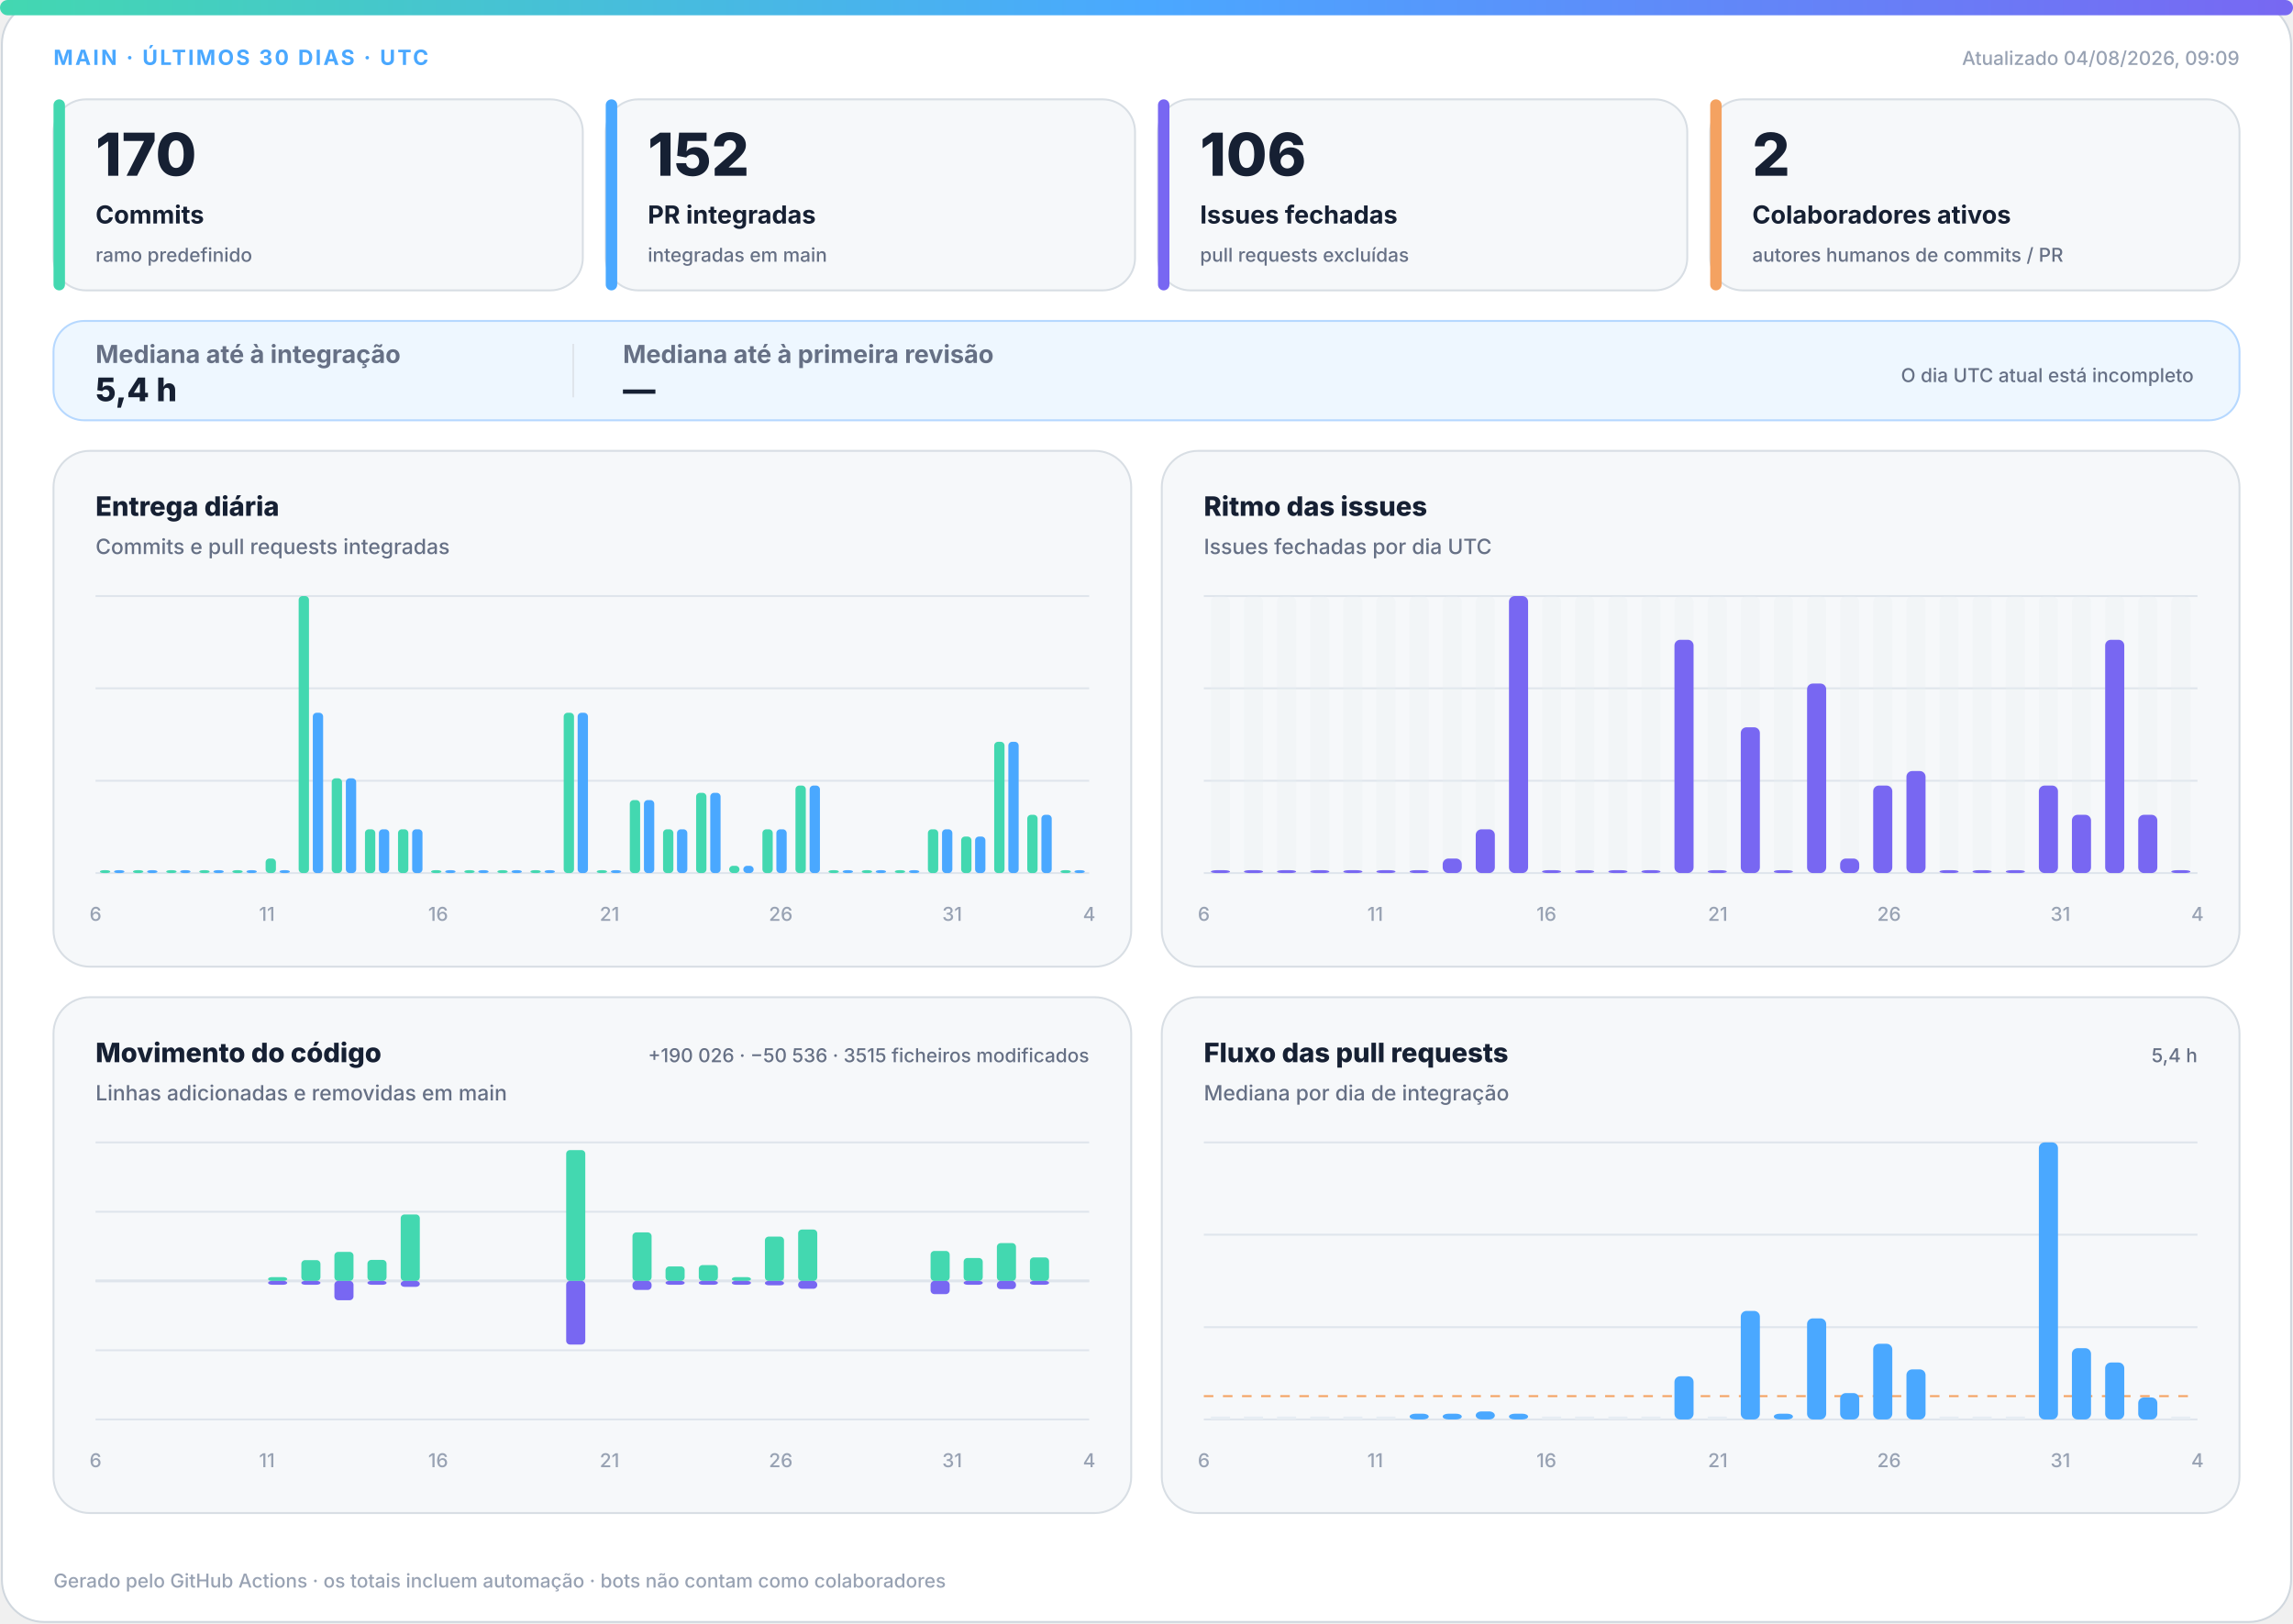
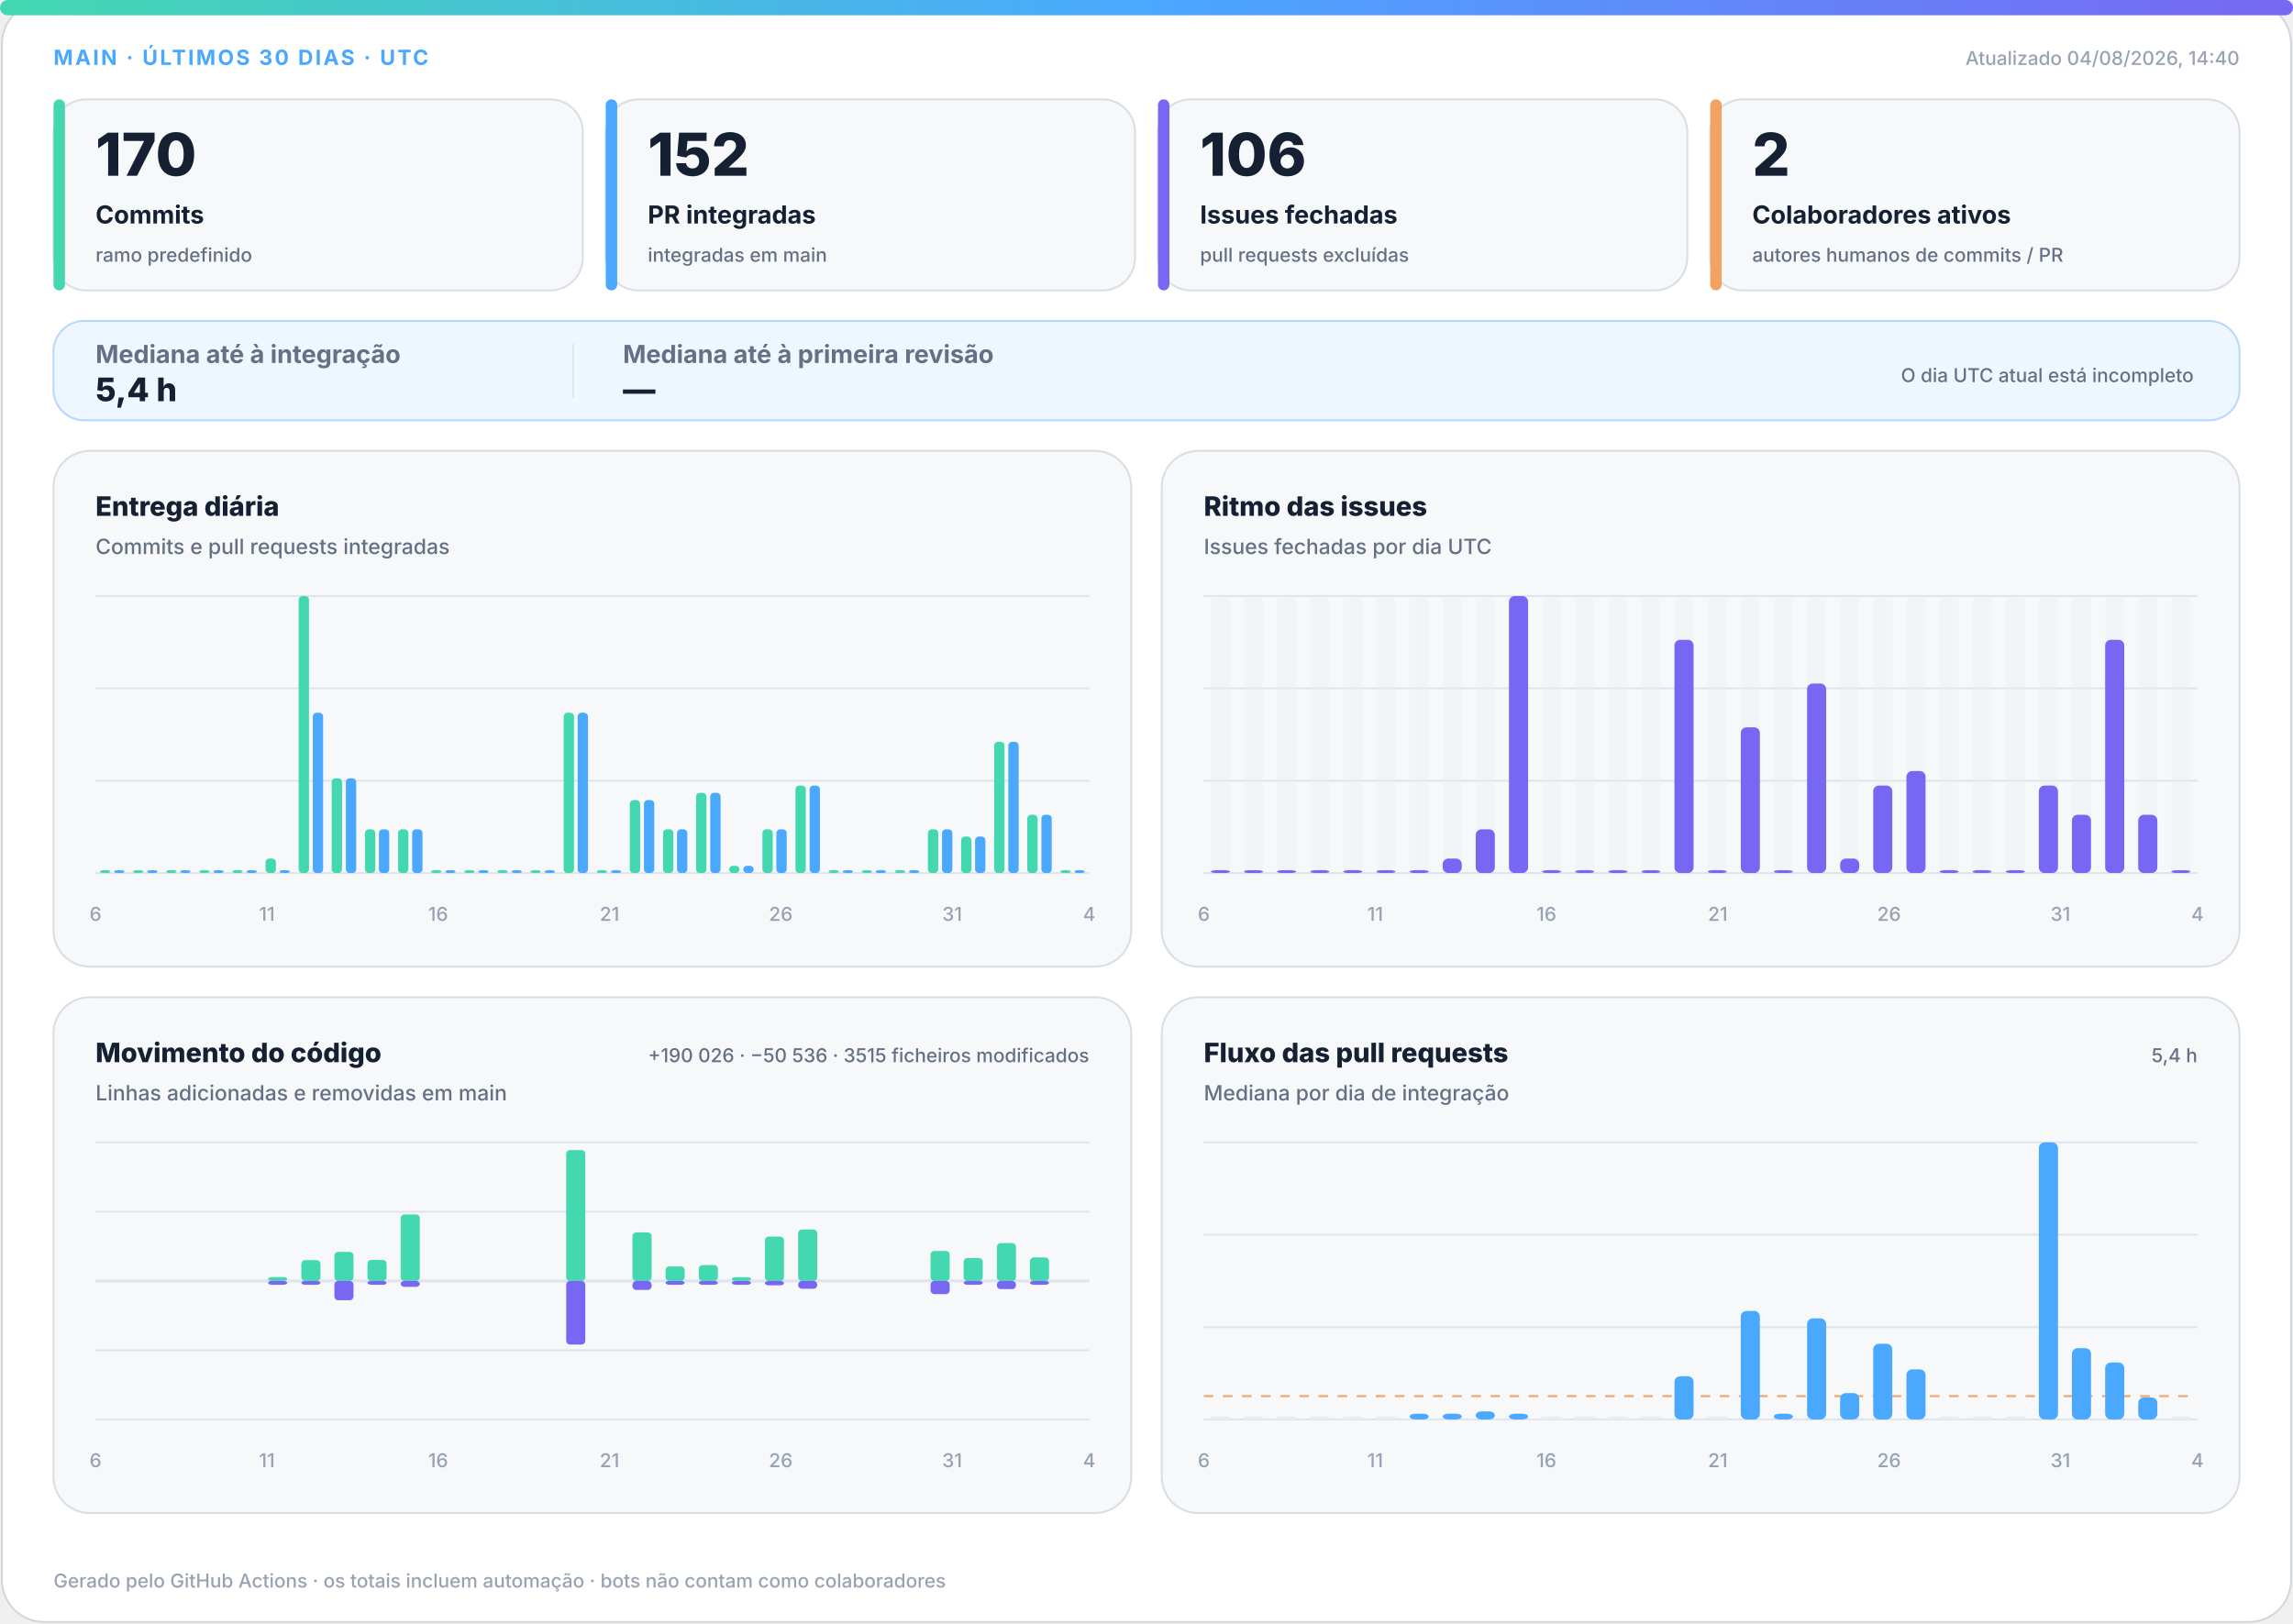
<svg xmlns="http://www.w3.org/2000/svg" width="1200" height="850" viewBox="0 0 1200 850" role="img" aria-labelledby="title desc">
  <defs>
    <linearGradient id="accent" x1="0" y1="0" x2="1" y2="0">
      <stop offset="0%" stop-color="#43d8b0" />
      <stop offset="50%" stop-color="#4aa8ff" />
      <stop offset="100%" stop-color="#7867f2" />
    </linearGradient>
    <linearGradient id="soft" x1="0" y1="0" x2="1" y2="1">
      <stop offset="0%" stop-color="#43d8b0" stop-opacity=".18" />
      <stop offset="100%" stop-color="#7867f2" stop-opacity=".12" />
    </linearGradient>
  </defs>
  <style>
.bg{fill:#fff;stroke:#d0d7de}.surface{fill:#f6f8fa;stroke:#d8dee4}.strong{fill:#eef7ff;stroke:#b6d8ff}.ink{fill:#162033}.muted{fill:#667085}.faint{fill:#98a2b3}.grid{stroke:#dfe5ec}.track{fill:#e7edf3}
.meta{font:750 11px -apple-system,BlinkMacSystemFont,"Segoe UI",sans-serif;letter-spacing:1.1px}.value{font:820 31px -apple-system,BlinkMacSystemFont,"Segoe UI",sans-serif}.label{font:720 13px -apple-system,BlinkMacSystemFont,"Segoe UI",sans-serif}.scope{font:520 10px -apple-system,BlinkMacSystemFont,"Segoe UI",sans-serif}.chart-title{font:760 14px -apple-system,BlinkMacSystemFont,"Segoe UI",sans-serif}.chart-subtitle{font:520 11px -apple-system,BlinkMacSystemFont,"Segoe UI",sans-serif}.small{font:540 10px -apple-system,BlinkMacSystemFont,"Segoe UI",sans-serif}.flow-value{font:780 17px -apple-system,BlinkMacSystemFont,"Segoe UI",sans-serif}
@media(prefers-color-scheme:dark){.bg{fill:#0d1117;stroke:#30363d}.surface{fill:#161b22;stroke:#30363d}.strong{fill:#10263a;stroke:#244d70}.ink{fill:#f0f6fc}.muted{fill:#a7b0bc}.faint{fill:#7d8590}.grid{stroke:#30363d}.track{fill:#27313d}}
</style>
  <rect class="bg" x="1" y="1" width="1198" height="848" rx="22" />
  <rect x="0" y="0" width="1200" height="8" rx="4" fill="url(#accent)" />
  <text class="meta" x="28" y="34" fill="#4aa8ff">MAIN · ÚLTIMOS 30 DIAS · UTC</text>
-   <text class="small faint" x="1172" y="34" text-anchor="end">Atualizado 04/08/2026, 09:09</text>
+   <text class="small faint" x="1172" y="34" text-anchor="end">Atualizado 04/08/2026, 14:40</text>
  <g>
    <rect class="surface" x="28" y="52" width="277" height="100" rx="17" />
    <rect x="28" y="52" width="6" height="100" rx="3" fill="#43d8b0" />
    <text class="value ink" x="50" y="92" style="font-size:31px">170</text>
    <text class="label ink" x="50" y="117" style="font-size:13px">Commits</text>
    <text class="scope muted" x="50" y="137" style="font-size:10px">ramo predefinido</text>
  </g>
  <g>
    <rect class="surface" x="317" y="52" width="277" height="100" rx="17" />
    <rect x="317" y="52" width="6" height="100" rx="3" fill="#4aa8ff" />
    <text class="value ink" x="339" y="92" style="font-size:31px">152</text>
    <text class="label ink" x="339" y="117" style="font-size:13px">PR integradas</text>
    <text class="scope muted" x="339" y="137" style="font-size:10px">integradas em main</text>
  </g>
  <g>
    <rect class="surface" x="606" y="52" width="277" height="100" rx="17" />
    <rect x="606" y="52" width="6" height="100" rx="3" fill="#7867f2" />
    <text class="value ink" x="628" y="92" style="font-size:31px">106</text>
    <text class="label ink" x="628" y="117" style="font-size:13px">Issues fechadas</text>
    <text class="scope muted" x="628" y="137" style="font-size:10px">pull requests excluídas</text>
  </g>
  <g>
    <rect class="surface" x="895" y="52" width="277" height="100" rx="17" />
    <rect x="895" y="52" width="6" height="100" rx="3" fill="#f4a261" />
    <text class="value ink" x="917" y="92" style="font-size:31px">2</text>
    <text class="label ink" x="917" y="117" style="font-size:13px">Colaboradores ativos</text>
    <text class="scope muted" x="917" y="137" style="font-size:10px">autores humanos de commits / PR</text>
  </g>
  <g>
    <rect class="strong" x="28" y="168" width="1144" height="52" rx="16" fill="url(#soft)" />
    <text class="label muted" x="50" y="190">Mediana até à integração</text>
    <text class="flow-value ink" x="50" y="210">5,4 h</text>
    <line class="grid" x1="300" y1="180" x2="300" y2="208" />
    <text class="label muted" x="326" y="190">Mediana até à primeira revisão</text>
    <text class="flow-value ink" x="326" y="210">—</text>
    <text class="scope muted" x="1148" y="200" text-anchor="end">O dia UTC atual está incompleto</text>
  </g>
  <g>
    <rect class="surface" x="28" y="236" width="564" height="270" rx="19" />
    <text class="chart-title ink" x="50" y="270">Entrega diária</text>
    <text class="chart-subtitle muted" x="50" y="290">Commits e pull requests integradas</text>
    <line class="grid" x1="50" y1="312.0" x2="570" y2="312.0" />
    <line class="grid" x1="50" y1="360.3" x2="570" y2="360.3" />
    <line class="grid" x1="50" y1="408.7" x2="570" y2="408.7" />
    <line class="grid" x1="50" y1="457.0" x2="570" y2="457.0" />
    <rect x="52.3" y="455.5" width="5.4" height="1.5" rx="2" fill="#43d8b0" />
    <rect x="59.7" y="455.5" width="5.4" height="1.5" rx="2" fill="#4aa8ff" />
    <rect x="69.6" y="455.5" width="5.4" height="1.5" rx="2" fill="#43d8b0" />
    <rect x="77.0" y="455.5" width="5.4" height="1.5" rx="2" fill="#4aa8ff" />
    <rect x="87.0" y="455.5" width="5.4" height="1.5" rx="2" fill="#43d8b0" />
    <rect x="94.3" y="455.5" width="5.4" height="1.5" rx="2" fill="#4aa8ff" />
    <rect x="104.3" y="455.5" width="5.4" height="1.5" rx="2" fill="#43d8b0" />
    <rect x="111.7" y="455.5" width="5.4" height="1.5" rx="2" fill="#4aa8ff" />
    <rect x="121.6" y="455.5" width="5.4" height="1.5" rx="2" fill="#43d8b0" />
    <rect x="129.0" y="455.5" width="5.4" height="1.5" rx="2" fill="#4aa8ff" />
    <rect x="139.0" y="449.4" width="5.4" height="7.6" rx="2" fill="#43d8b0" />
    <rect x="146.3" y="455.5" width="5.4" height="1.5" rx="2" fill="#4aa8ff" />
    <rect x="156.3" y="312.0" width="5.4" height="145.0" rx="2" fill="#43d8b0" />
    <rect x="163.7" y="373.1" width="5.4" height="83.9" rx="2" fill="#4aa8ff" />
    <rect x="173.6" y="407.4" width="5.4" height="49.6" rx="2" fill="#43d8b0" />
    <rect x="181.0" y="407.4" width="5.4" height="49.6" rx="2" fill="#4aa8ff" />
    <rect x="191.0" y="434.1" width="5.4" height="22.9" rx="2" fill="#43d8b0" />
    <rect x="198.3" y="434.1" width="5.4" height="22.9" rx="2" fill="#4aa8ff" />
    <rect x="208.3" y="434.1" width="5.4" height="22.9" rx="2" fill="#43d8b0" />
    <rect x="215.7" y="434.1" width="5.4" height="22.9" rx="2" fill="#4aa8ff" />
    <rect x="225.6" y="455.5" width="5.4" height="1.5" rx="2" fill="#43d8b0" />
    <rect x="233.0" y="455.5" width="5.4" height="1.5" rx="2" fill="#4aa8ff" />
    <rect x="243.0" y="455.5" width="5.4" height="1.5" rx="2" fill="#43d8b0" />
    <rect x="250.3" y="455.5" width="5.4" height="1.5" rx="2" fill="#4aa8ff" />
    <rect x="260.3" y="455.5" width="5.4" height="1.5" rx="2" fill="#43d8b0" />
    <rect x="267.7" y="455.5" width="5.4" height="1.5" rx="2" fill="#4aa8ff" />
    <rect x="277.6" y="455.5" width="5.4" height="1.5" rx="2" fill="#43d8b0" />
    <rect x="285.0" y="455.5" width="5.4" height="1.5" rx="2" fill="#4aa8ff" />
    <rect x="295.0" y="373.1" width="5.4" height="83.9" rx="2" fill="#43d8b0" />
    <rect x="302.3" y="373.1" width="5.4" height="83.9" rx="2" fill="#4aa8ff" />
    <rect x="312.3" y="455.5" width="5.4" height="1.5" rx="2" fill="#43d8b0" />
    <rect x="319.7" y="455.5" width="5.4" height="1.5" rx="2" fill="#4aa8ff" />
    <rect x="329.6" y="418.8" width="5.4" height="38.2" rx="2" fill="#43d8b0" />
    <rect x="337.0" y="418.8" width="5.4" height="38.2" rx="2" fill="#4aa8ff" />
    <rect x="347.0" y="434.1" width="5.4" height="22.9" rx="2" fill="#43d8b0" />
    <rect x="354.3" y="434.1" width="5.4" height="22.9" rx="2" fill="#4aa8ff" />
    <rect x="364.3" y="415.0" width="5.4" height="42.0" rx="2" fill="#43d8b0" />
    <rect x="371.7" y="415.0" width="5.4" height="42.0" rx="2" fill="#4aa8ff" />
    <rect x="381.6" y="453.2" width="5.4" height="3.8" rx="2" fill="#43d8b0" />
    <rect x="389.0" y="453.2" width="5.4" height="3.8" rx="2" fill="#4aa8ff" />
    <rect x="399.0" y="434.1" width="5.4" height="22.9" rx="2" fill="#43d8b0" />
    <rect x="406.3" y="434.1" width="5.4" height="22.9" rx="2" fill="#4aa8ff" />
    <rect x="416.3" y="411.2" width="5.4" height="45.8" rx="2" fill="#43d8b0" />
    <rect x="423.7" y="411.2" width="5.4" height="45.8" rx="2" fill="#4aa8ff" />
    <rect x="433.6" y="455.5" width="5.4" height="1.5" rx="2" fill="#43d8b0" />
    <rect x="441.0" y="455.5" width="5.4" height="1.5" rx="2" fill="#4aa8ff" />
    <rect x="451.0" y="455.5" width="5.4" height="1.5" rx="2" fill="#43d8b0" />
    <rect x="458.3" y="455.5" width="5.4" height="1.5" rx="2" fill="#4aa8ff" />
    <rect x="468.3" y="455.5" width="5.4" height="1.5" rx="2" fill="#43d8b0" />
    <rect x="475.7" y="455.5" width="5.4" height="1.5" rx="2" fill="#4aa8ff" />
    <rect x="485.6" y="434.1" width="5.4" height="22.9" rx="2" fill="#43d8b0" />
    <rect x="493.0" y="434.1" width="5.4" height="22.9" rx="2" fill="#4aa8ff" />
    <rect x="503.0" y="437.9" width="5.4" height="19.1" rx="2" fill="#43d8b0" />
    <rect x="510.3" y="437.9" width="5.4" height="19.1" rx="2" fill="#4aa8ff" />
    <rect x="520.3" y="388.3" width="5.4" height="68.7" rx="2" fill="#43d8b0" />
    <rect x="527.7" y="388.3" width="5.4" height="68.7" rx="2" fill="#4aa8ff" />
    <rect x="537.6" y="426.5" width="5.4" height="30.5" rx="2" fill="#43d8b0" />
    <rect x="545.0" y="426.5" width="5.4" height="30.5" rx="2" fill="#4aa8ff" />
    <rect x="555.0" y="455.5" width="5.4" height="1.5" rx="2" fill="#43d8b0" />
    <rect x="562.3" y="455.5" width="5.4" height="1.5" rx="2" fill="#4aa8ff" />
    <text class="small faint" x="50.0" y="482" text-anchor="middle">6</text>
    <text class="small faint" x="139.7" y="482" text-anchor="middle">11</text>
    <text class="small faint" x="229.3" y="482" text-anchor="middle">16</text>
    <text class="small faint" x="319.0" y="482" text-anchor="middle">21</text>
    <text class="small faint" x="408.6" y="482" text-anchor="middle">26</text>
    <text class="small faint" x="498.3" y="482" text-anchor="middle">31</text>
    <text class="small faint" x="570.0" y="482" text-anchor="middle">4</text>
  </g>
  <g>
    <rect class="surface" x="608" y="236" width="564" height="270" rx="19" />
    <text class="chart-title ink" x="630" y="270">Ritmo das issues</text>
    <text class="chart-subtitle muted" x="630" y="290">Issues fechadas por dia UTC</text>
    <line class="grid" x1="630" y1="312.0" x2="1150" y2="312.0" />
    <line class="grid" x1="630" y1="360.3" x2="1150" y2="360.3" />
    <line class="grid" x1="630" y1="408.7" x2="1150" y2="408.7" />
    <line class="grid" x1="630" y1="457.0" x2="1150" y2="457.0" />
    <g>
      <rect class="track" x="633.7" y="312" width="10.0" height="145" rx="3" opacity=".3" />
      <rect x="633.7" y="455.5" width="10.0" height="1.5" rx="3" fill="#7867f2" />
    </g>
    <g>
      <rect class="track" x="651.0" y="312" width="10.0" height="145" rx="3" opacity=".3" />
      <rect x="651.0" y="455.5" width="10.0" height="1.5" rx="3" fill="#7867f2" />
    </g>
    <g>
      <rect class="track" x="668.3" y="312" width="10.0" height="145" rx="3" opacity=".3" />
      <rect x="668.3" y="455.5" width="10.0" height="1.5" rx="3" fill="#7867f2" />
    </g>
    <g>
      <rect class="track" x="685.7" y="312" width="10.0" height="145" rx="3" opacity=".3" />
      <rect x="685.7" y="455.5" width="10.0" height="1.5" rx="3" fill="#7867f2" />
    </g>
    <g>
      <rect class="track" x="703.0" y="312" width="10.0" height="145" rx="3" opacity=".3" />
      <rect x="703.0" y="455.5" width="10.0" height="1.5" rx="3" fill="#7867f2" />
    </g>
    <g>
      <rect class="track" x="720.3" y="312" width="10.0" height="145" rx="3" opacity=".3" />
      <rect x="720.3" y="455.5" width="10.0" height="1.5" rx="3" fill="#7867f2" />
    </g>
    <g>
      <rect class="track" x="737.7" y="312" width="10.0" height="145" rx="3" opacity=".3" />
      <rect x="737.7" y="455.5" width="10.0" height="1.5" rx="3" fill="#7867f2" />
    </g>
    <g>
      <rect class="track" x="755.0" y="312" width="10.0" height="145" rx="3" opacity=".3" />
      <rect x="755.0" y="449.4" width="10.0" height="7.6" rx="3" fill="#7867f2" />
    </g>
    <g>
      <rect class="track" x="772.3" y="312" width="10.0" height="145" rx="3" opacity=".3" />
      <rect x="772.3" y="434.1" width="10.0" height="22.9" rx="3" fill="#7867f2" />
    </g>
    <g>
      <rect class="track" x="789.7" y="312" width="10.0" height="145" rx="3" opacity=".3" />
      <rect x="789.7" y="312.0" width="10.0" height="145.0" rx="3" fill="#7867f2" />
    </g>
    <g>
      <rect class="track" x="807.0" y="312" width="10.0" height="145" rx="3" opacity=".3" />
      <rect x="807.0" y="455.5" width="10.0" height="1.5" rx="3" fill="#7867f2" />
    </g>
    <g>
      <rect class="track" x="824.3" y="312" width="10.0" height="145" rx="3" opacity=".3" />
      <rect x="824.3" y="455.5" width="10.0" height="1.5" rx="3" fill="#7867f2" />
    </g>
    <g>
      <rect class="track" x="841.7" y="312" width="10.0" height="145" rx="3" opacity=".3" />
      <rect x="841.7" y="455.5" width="10.0" height="1.5" rx="3" fill="#7867f2" />
    </g>
    <g>
      <rect class="track" x="859.0" y="312" width="10.0" height="145" rx="3" opacity=".3" />
      <rect x="859.0" y="455.5" width="10.0" height="1.5" rx="3" fill="#7867f2" />
    </g>
    <g>
      <rect class="track" x="876.3" y="312" width="10.0" height="145" rx="3" opacity=".3" />
      <rect x="876.3" y="334.9" width="10.0" height="122.1" rx="3" fill="#7867f2" />
    </g>
    <g>
      <rect class="track" x="893.7" y="312" width="10.0" height="145" rx="3" opacity=".3" />
      <rect x="893.7" y="455.5" width="10.0" height="1.5" rx="3" fill="#7867f2" />
    </g>
    <g>
      <rect class="track" x="911.0" y="312" width="10.0" height="145" rx="3" opacity=".3" />
      <rect x="911.0" y="380.7" width="10.0" height="76.3" rx="3" fill="#7867f2" />
    </g>
    <g>
      <rect class="track" x="928.3" y="312" width="10.0" height="145" rx="3" opacity=".3" />
      <rect x="928.3" y="455.5" width="10.0" height="1.5" rx="3" fill="#7867f2" />
    </g>
    <g>
      <rect class="track" x="945.7" y="312" width="10.0" height="145" rx="3" opacity=".3" />
      <rect x="945.7" y="357.8" width="10.0" height="99.2" rx="3" fill="#7867f2" />
    </g>
    <g>
      <rect class="track" x="963.0" y="312" width="10.0" height="145" rx="3" opacity=".3" />
      <rect x="963.0" y="449.4" width="10.0" height="7.6" rx="3" fill="#7867f2" />
    </g>
    <g>
      <rect class="track" x="980.3" y="312" width="10.0" height="145" rx="3" opacity=".3" />
      <rect x="980.3" y="411.2" width="10.0" height="45.8" rx="3" fill="#7867f2" />
    </g>
    <g>
      <rect class="track" x="997.7" y="312" width="10.0" height="145" rx="3" opacity=".3" />
      <rect x="997.7" y="403.6" width="10.0" height="53.4" rx="3" fill="#7867f2" />
    </g>
    <g>
      <rect class="track" x="1015.0" y="312" width="10.0" height="145" rx="3" opacity=".3" />
      <rect x="1015.0" y="455.5" width="10.0" height="1.5" rx="3" fill="#7867f2" />
    </g>
    <g>
      <rect class="track" x="1032.3" y="312" width="10.0" height="145" rx="3" opacity=".3" />
      <rect x="1032.3" y="455.5" width="10.0" height="1.5" rx="3" fill="#7867f2" />
    </g>
    <g>
      <rect class="track" x="1049.7" y="312" width="10.0" height="145" rx="3" opacity=".3" />
      <rect x="1049.7" y="455.5" width="10.0" height="1.5" rx="3" fill="#7867f2" />
    </g>
    <g>
      <rect class="track" x="1067.0" y="312" width="10.0" height="145" rx="3" opacity=".3" />
      <rect x="1067.0" y="411.2" width="10.0" height="45.8" rx="3" fill="#7867f2" />
    </g>
    <g>
      <rect class="track" x="1084.3" y="312" width="10.0" height="145" rx="3" opacity=".3" />
      <rect x="1084.3" y="426.5" width="10.0" height="30.5" rx="3" fill="#7867f2" />
    </g>
    <g>
      <rect class="track" x="1101.7" y="312" width="10.0" height="145" rx="3" opacity=".3" />
      <rect x="1101.7" y="334.9" width="10.0" height="122.1" rx="3" fill="#7867f2" />
    </g>
    <g>
      <rect class="track" x="1119.0" y="312" width="10.0" height="145" rx="3" opacity=".3" />
      <rect x="1119.0" y="426.5" width="10.0" height="30.5" rx="3" fill="#7867f2" />
    </g>
    <g>
      <rect class="track" x="1136.3" y="312" width="10.0" height="145" rx="3" opacity=".3" />
      <rect x="1136.3" y="455.5" width="10.0" height="1.5" rx="3" fill="#7867f2" />
    </g>
    <text class="small faint" x="630.0" y="482" text-anchor="middle">6</text>
    <text class="small faint" x="719.7" y="482" text-anchor="middle">11</text>
    <text class="small faint" x="809.3" y="482" text-anchor="middle">16</text>
    <text class="small faint" x="899.0" y="482" text-anchor="middle">21</text>
    <text class="small faint" x="988.6" y="482" text-anchor="middle">26</text>
    <text class="small faint" x="1078.3" y="482" text-anchor="middle">31</text>
    <text class="small faint" x="1150.0" y="482" text-anchor="middle">4</text>
  </g>
  <g>
    <rect class="surface" x="28" y="522" width="564" height="270" rx="19" />
    <text class="chart-title ink" x="50" y="556">Movimento do código</text>
    <text class="chart-subtitle muted" x="50" y="576">Linhas adicionadas e removidas em main</text>
    <text class="small muted" x="570" y="556" text-anchor="end">+190 026 · −50 536 · 3515 ficheiros modificados</text>
    <line class="grid" x1="50" y1="598.0" x2="570" y2="598.0" />
    <line class="grid" x1="50" y1="634.3" x2="570" y2="634.3" />
    <line class="grid" x1="50" y1="670.5" x2="570" y2="670.5" />
    <line class="grid" x1="50" y1="706.8" x2="570" y2="706.8" />
    <line class="grid" x1="50" y1="743.0" x2="570" y2="743.0" />
    <line class="grid" x1="50" y1="670.5" x2="570" y2="670.5" stroke-width="1.5" />
    <rect x="53.7" y="670.5" width="10.0" height="0.0" rx="2" fill="#43d8b0" />
    <rect x="53.7" y="670.5" width="10.0" height="0.0" rx="2" fill="#7867f2" />
    <rect x="71.0" y="670.5" width="10.0" height="0.0" rx="2" fill="#43d8b0" />
    <rect x="71.0" y="670.5" width="10.0" height="0.0" rx="2" fill="#7867f2" />
    <rect x="88.3" y="670.5" width="10.0" height="0.0" rx="2" fill="#43d8b0" />
    <rect x="88.3" y="670.5" width="10.0" height="0.0" rx="2" fill="#7867f2" />
    <rect x="105.7" y="670.5" width="10.0" height="0.0" rx="2" fill="#43d8b0" />
    <rect x="105.7" y="670.5" width="10.0" height="0.0" rx="2" fill="#7867f2" />
    <rect x="123.0" y="670.5" width="10.0" height="0.0" rx="2" fill="#43d8b0" />
    <rect x="123.0" y="670.5" width="10.0" height="0.0" rx="2" fill="#7867f2" />
    <rect x="140.3" y="668.5" width="10.0" height="2.0" rx="2" fill="#43d8b0" />
    <rect x="140.3" y="670.5" width="10.0" height="2.0" rx="2" fill="#7867f2" />
    <rect x="157.7" y="659.6" width="10.0" height="10.9" rx="2" fill="#43d8b0" />
    <rect x="157.7" y="670.5" width="10.0" height="2.0" rx="2" fill="#7867f2" />
    <rect x="175.0" y="655.3" width="10.0" height="15.2" rx="2" fill="#43d8b0" />
    <rect x="175.0" y="670.5" width="10.0" height="10.1" rx="2" fill="#7867f2" />
    <rect x="192.3" y="659.5" width="10.0" height="11.0" rx="2" fill="#43d8b0" />
    <rect x="192.3" y="670.5" width="10.0" height="2.0" rx="2" fill="#7867f2" />
    <rect x="209.7" y="635.7" width="10.0" height="34.8" rx="2" fill="#43d8b0" />
    <rect x="209.7" y="670.5" width="10.0" height="3.1" rx="2" fill="#7867f2" />
    <rect x="227.0" y="670.5" width="10.0" height="0.0" rx="2" fill="#43d8b0" />
    <rect x="227.0" y="670.5" width="10.0" height="0.0" rx="2" fill="#7867f2" />
    <rect x="244.3" y="670.5" width="10.0" height="0.0" rx="2" fill="#43d8b0" />
    <rect x="244.3" y="670.5" width="10.0" height="0.0" rx="2" fill="#7867f2" />
    <rect x="261.7" y="670.5" width="10.0" height="0.0" rx="2" fill="#43d8b0" />
    <rect x="261.7" y="670.5" width="10.0" height="0.0" rx="2" fill="#7867f2" />
    <rect x="279.0" y="670.5" width="10.0" height="0.0" rx="2" fill="#43d8b0" />
    <rect x="279.0" y="670.5" width="10.0" height="0.0" rx="2" fill="#7867f2" />
    <rect x="296.3" y="602.0" width="10.0" height="68.5" rx="2" fill="#43d8b0" />
    <rect x="296.3" y="670.5" width="10.0" height="33.3" rx="2" fill="#7867f2" />
    <rect x="313.7" y="670.5" width="10.0" height="0.0" rx="2" fill="#43d8b0" />
    <rect x="313.7" y="670.5" width="10.0" height="0.0" rx="2" fill="#7867f2" />
    <rect x="331.0" y="645.1" width="10.0" height="25.4" rx="2" fill="#43d8b0" />
    <rect x="331.0" y="670.5" width="10.0" height="4.7" rx="2" fill="#7867f2" />
    <rect x="348.3" y="662.9" width="10.0" height="7.6" rx="2" fill="#43d8b0" />
    <rect x="348.3" y="670.5" width="10.0" height="2.0" rx="2" fill="#7867f2" />
    <rect x="365.7" y="662.2" width="10.0" height="8.3" rx="2" fill="#43d8b0" />
    <rect x="365.7" y="670.5" width="10.0" height="2.0" rx="2" fill="#7867f2" />
    <rect x="383.0" y="668.5" width="10.0" height="2.0" rx="2" fill="#43d8b0" />
    <rect x="383.0" y="670.5" width="10.0" height="2.0" rx="2" fill="#7867f2" />
    <rect x="400.3" y="647.3" width="10.0" height="23.2" rx="2" fill="#43d8b0" />
    <rect x="400.3" y="670.5" width="10.0" height="2.3" rx="2" fill="#7867f2" />
    <rect x="417.7" y="643.6" width="10.0" height="26.9" rx="2" fill="#43d8b0" />
    <rect x="417.7" y="670.5" width="10.0" height="4.1" rx="2" fill="#7867f2" />
    <rect x="435.0" y="670.5" width="10.0" height="0.0" rx="2" fill="#43d8b0" />
    <rect x="435.0" y="670.5" width="10.0" height="0.0" rx="2" fill="#7867f2" />
    <rect x="452.3" y="670.5" width="10.0" height="0.0" rx="2" fill="#43d8b0" />
    <rect x="452.3" y="670.5" width="10.0" height="0.0" rx="2" fill="#7867f2" />
    <rect x="469.7" y="670.5" width="10.0" height="0.0" rx="2" fill="#43d8b0" />
    <rect x="469.7" y="670.5" width="10.0" height="0.0" rx="2" fill="#7867f2" />
    <rect x="487.0" y="654.8" width="10.0" height="15.7" rx="2" fill="#43d8b0" />
    <rect x="487.0" y="670.5" width="10.0" height="6.9" rx="2" fill="#7867f2" />
    <rect x="504.3" y="658.5" width="10.0" height="12.0" rx="2" fill="#43d8b0" />
    <rect x="504.3" y="670.5" width="10.0" height="2.0" rx="2" fill="#7867f2" />
    <rect x="521.7" y="650.7" width="10.0" height="19.8" rx="2" fill="#43d8b0" />
    <rect x="521.7" y="670.5" width="10.0" height="4.3" rx="2" fill="#7867f2" />
    <rect x="539.0" y="658.2" width="10.0" height="12.3" rx="2" fill="#43d8b0" />
    <rect x="539.0" y="670.5" width="10.0" height="2.0" rx="2" fill="#7867f2" />
    <rect x="556.3" y="670.5" width="10.0" height="0.0" rx="2" fill="#43d8b0" />
    <rect x="556.3" y="670.5" width="10.0" height="0.0" rx="2" fill="#7867f2" />
    <text class="small faint" x="50.0" y="768" text-anchor="middle">6</text>
    <text class="small faint" x="139.7" y="768" text-anchor="middle">11</text>
    <text class="small faint" x="229.3" y="768" text-anchor="middle">16</text>
    <text class="small faint" x="319.0" y="768" text-anchor="middle">21</text>
    <text class="small faint" x="408.6" y="768" text-anchor="middle">26</text>
    <text class="small faint" x="498.3" y="768" text-anchor="middle">31</text>
    <text class="small faint" x="570.0" y="768" text-anchor="middle">4</text>
  </g>
  <g>
    <rect class="surface" x="608" y="522" width="564" height="270" rx="19" />
    <text class="chart-title ink" x="630" y="556">Fluxo das pull requests</text>
    <text class="chart-subtitle muted" x="630" y="576">Mediana por dia de integração</text>
    <text class="small muted" x="1150" y="556" text-anchor="end">5,4 h</text>
    <line class="grid" x1="630" y1="598.0" x2="1150" y2="598.0" />
    <line class="grid" x1="630" y1="646.3" x2="1150" y2="646.3" />
    <line class="grid" x1="630" y1="694.7" x2="1150" y2="694.7" />
    <line class="grid" x1="630" y1="743.0" x2="1150" y2="743.0" />
    <line x1="630" y1="730.8" x2="1150" y2="730.8" stroke="#f4a261" stroke-dasharray="5 5" />
    <rect class="track" x="633.7" y="741.5" width="10.0" height="1.5" />
    <rect class="track" x="651.0" y="741.5" width="10.0" height="1.5" />
    <rect class="track" x="668.3" y="741.5" width="10.0" height="1.5" />
    <rect class="track" x="685.7" y="741.5" width="10.0" height="1.5" />
    <rect class="track" x="703.0" y="741.5" width="10.0" height="1.5" />
    <rect class="track" x="720.3" y="741.5" width="10.0" height="1.5" />
    <rect x="737.7" y="740.0" width="10.0" height="3.0" rx="3" fill="#4aa8ff" />
    <rect x="755.0" y="740.0" width="10.0" height="3.0" rx="3" fill="#4aa8ff" />
    <rect x="772.3" y="738.8" width="10.0" height="4.2" rx="3" fill="#4aa8ff" />
    <rect x="789.7" y="740.0" width="10.0" height="3.0" rx="3" fill="#4aa8ff" />
    <rect class="track" x="807.0" y="741.5" width="10.0" height="1.5" />
    <rect class="track" x="824.3" y="741.5" width="10.0" height="1.5" />
    <rect class="track" x="841.7" y="741.5" width="10.0" height="1.5" />
    <rect class="track" x="859.0" y="741.5" width="10.0" height="1.5" />
    <rect x="876.3" y="720.4" width="10.0" height="22.6" rx="3" fill="#4aa8ff" />
    <rect class="track" x="893.7" y="741.5" width="10.0" height="1.5" />
    <rect x="911.0" y="686.2" width="10.0" height="56.8" rx="3" fill="#4aa8ff" />
    <rect x="928.3" y="740.0" width="10.0" height="3.0" rx="3" fill="#4aa8ff" />
    <rect x="945.7" y="690.1" width="10.0" height="52.9" rx="3" fill="#4aa8ff" />
    <rect x="963.0" y="729.2" width="10.0" height="13.8" rx="3" fill="#4aa8ff" />
    <rect x="980.3" y="703.4" width="10.0" height="39.6" rx="3" fill="#4aa8ff" />
    <rect x="997.7" y="716.8" width="10.0" height="26.2" rx="3" fill="#4aa8ff" />
    <rect class="track" x="1015.0" y="741.5" width="10.0" height="1.5" />
    <rect class="track" x="1032.3" y="741.5" width="10.0" height="1.5" />
    <rect class="track" x="1049.7" y="741.5" width="10.0" height="1.5" />
    <rect x="1067.0" y="598.0" width="10.0" height="145.0" rx="3" fill="#4aa8ff" />
    <rect x="1084.3" y="705.7" width="10.0" height="37.3" rx="3" fill="#4aa8ff" />
    <rect x="1101.7" y="713.2" width="10.0" height="29.8" rx="3" fill="#4aa8ff" />
    <rect x="1119.0" y="731.5" width="10.0" height="11.5" rx="3" fill="#4aa8ff" />
    <rect class="track" x="1136.3" y="741.5" width="10.0" height="1.5" />
    <text class="small faint" x="630.0" y="768" text-anchor="middle">6</text>
    <text class="small faint" x="719.7" y="768" text-anchor="middle">11</text>
    <text class="small faint" x="809.3" y="768" text-anchor="middle">16</text>
    <text class="small faint" x="899.0" y="768" text-anchor="middle">21</text>
    <text class="small faint" x="988.6" y="768" text-anchor="middle">26</text>
    <text class="small faint" x="1078.3" y="768" text-anchor="middle">31</text>
    <text class="small faint" x="1150.0" y="768" text-anchor="middle">4</text>
  </g>
  <text class="small faint" x="28" y="831">Gerado pelo GitHub Actions · os totais incluem automação · bots não contam como colaboradores</text>
</svg>
